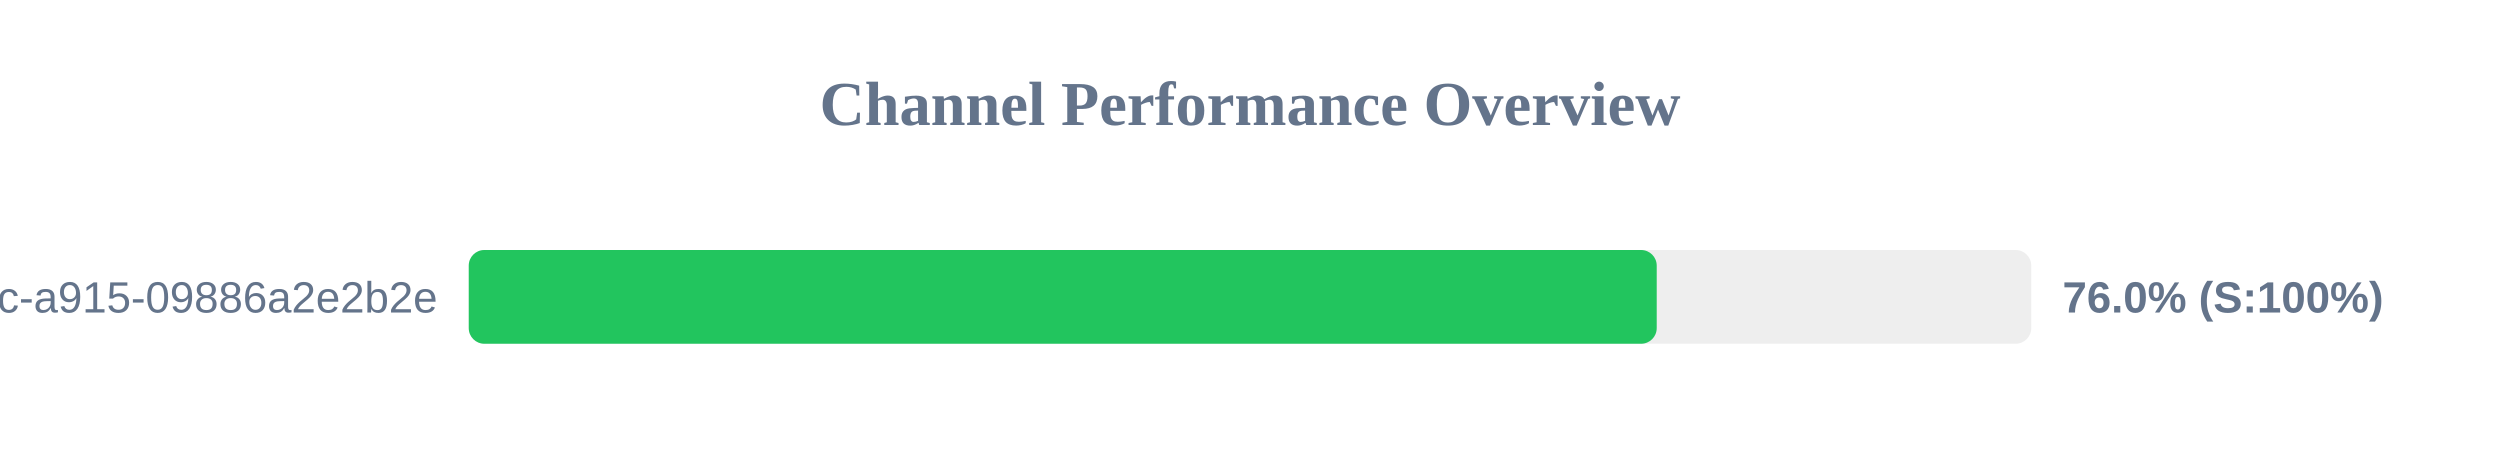
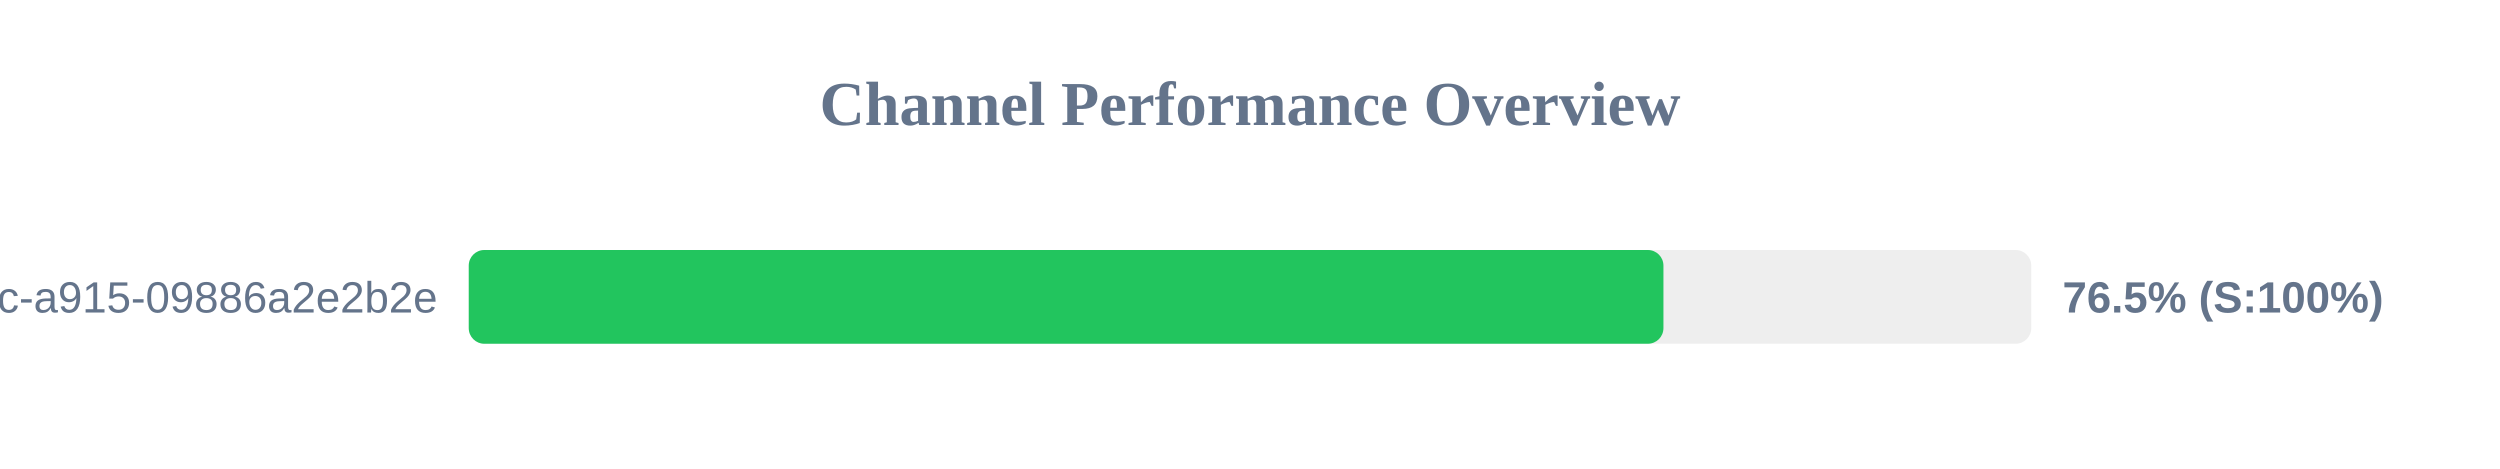
<svg xmlns="http://www.w3.org/2000/svg" width="800" height="150" version="1.1">
  <style>
        .row { font: 14px Arial; fill: #64748b; }
        .score { font: bold 14px Arial; fill: #64748b; }
    </style>
  <text x="400" y="40" text-anchor="middle" font-size="20px" font-weight="bold" fill="#64748b">Channel Performance Overview</text>
  <rect x="150" y="80" width="500" height="30" fill="#eee" rx="5" />
-   <rect x="150" y="80" width="380.15" height="30" fill="#22c55e" rx="5" />
+   <rect x="150" y="80" width="382.3" height="30" fill="#22c55e" rx="5" />
  <text x="140" y="100" text-anchor="end" class="row">?uuid=52816135-d3bc-46bc-a915-09886a2e2b2e</text>
-   <text x="660" y="100" text-anchor="start" class="score">76.0% (S:100%)</text>
+   <text x="660" y="100" text-anchor="start" class="score">76.5% (S:100%)</text>
</svg>
